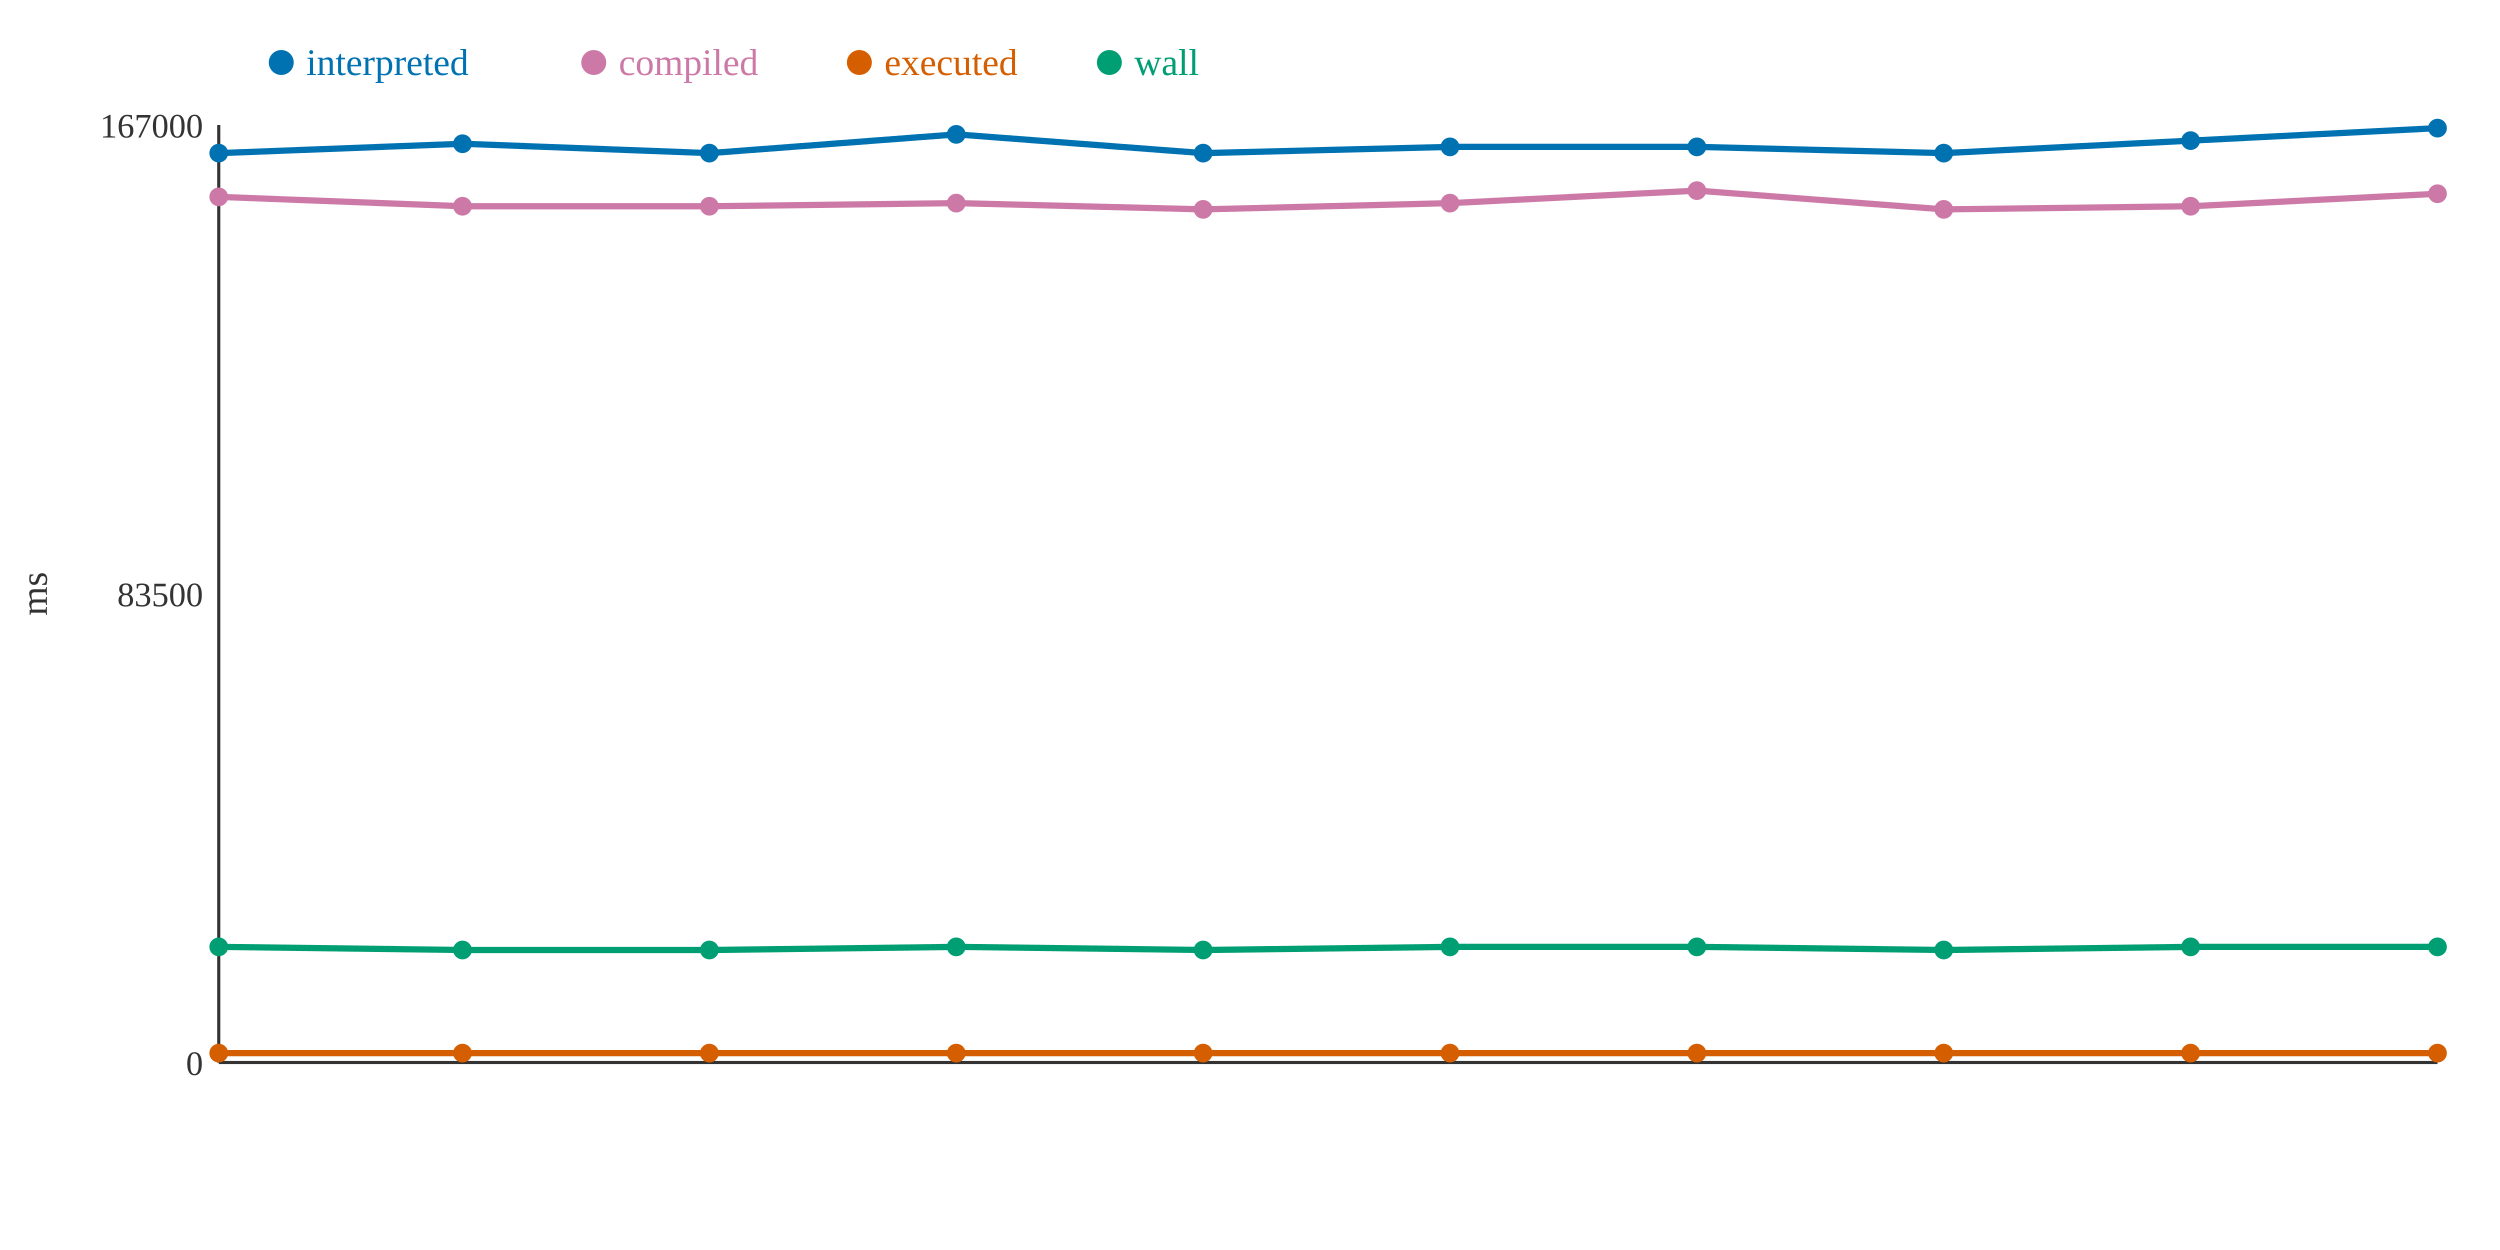
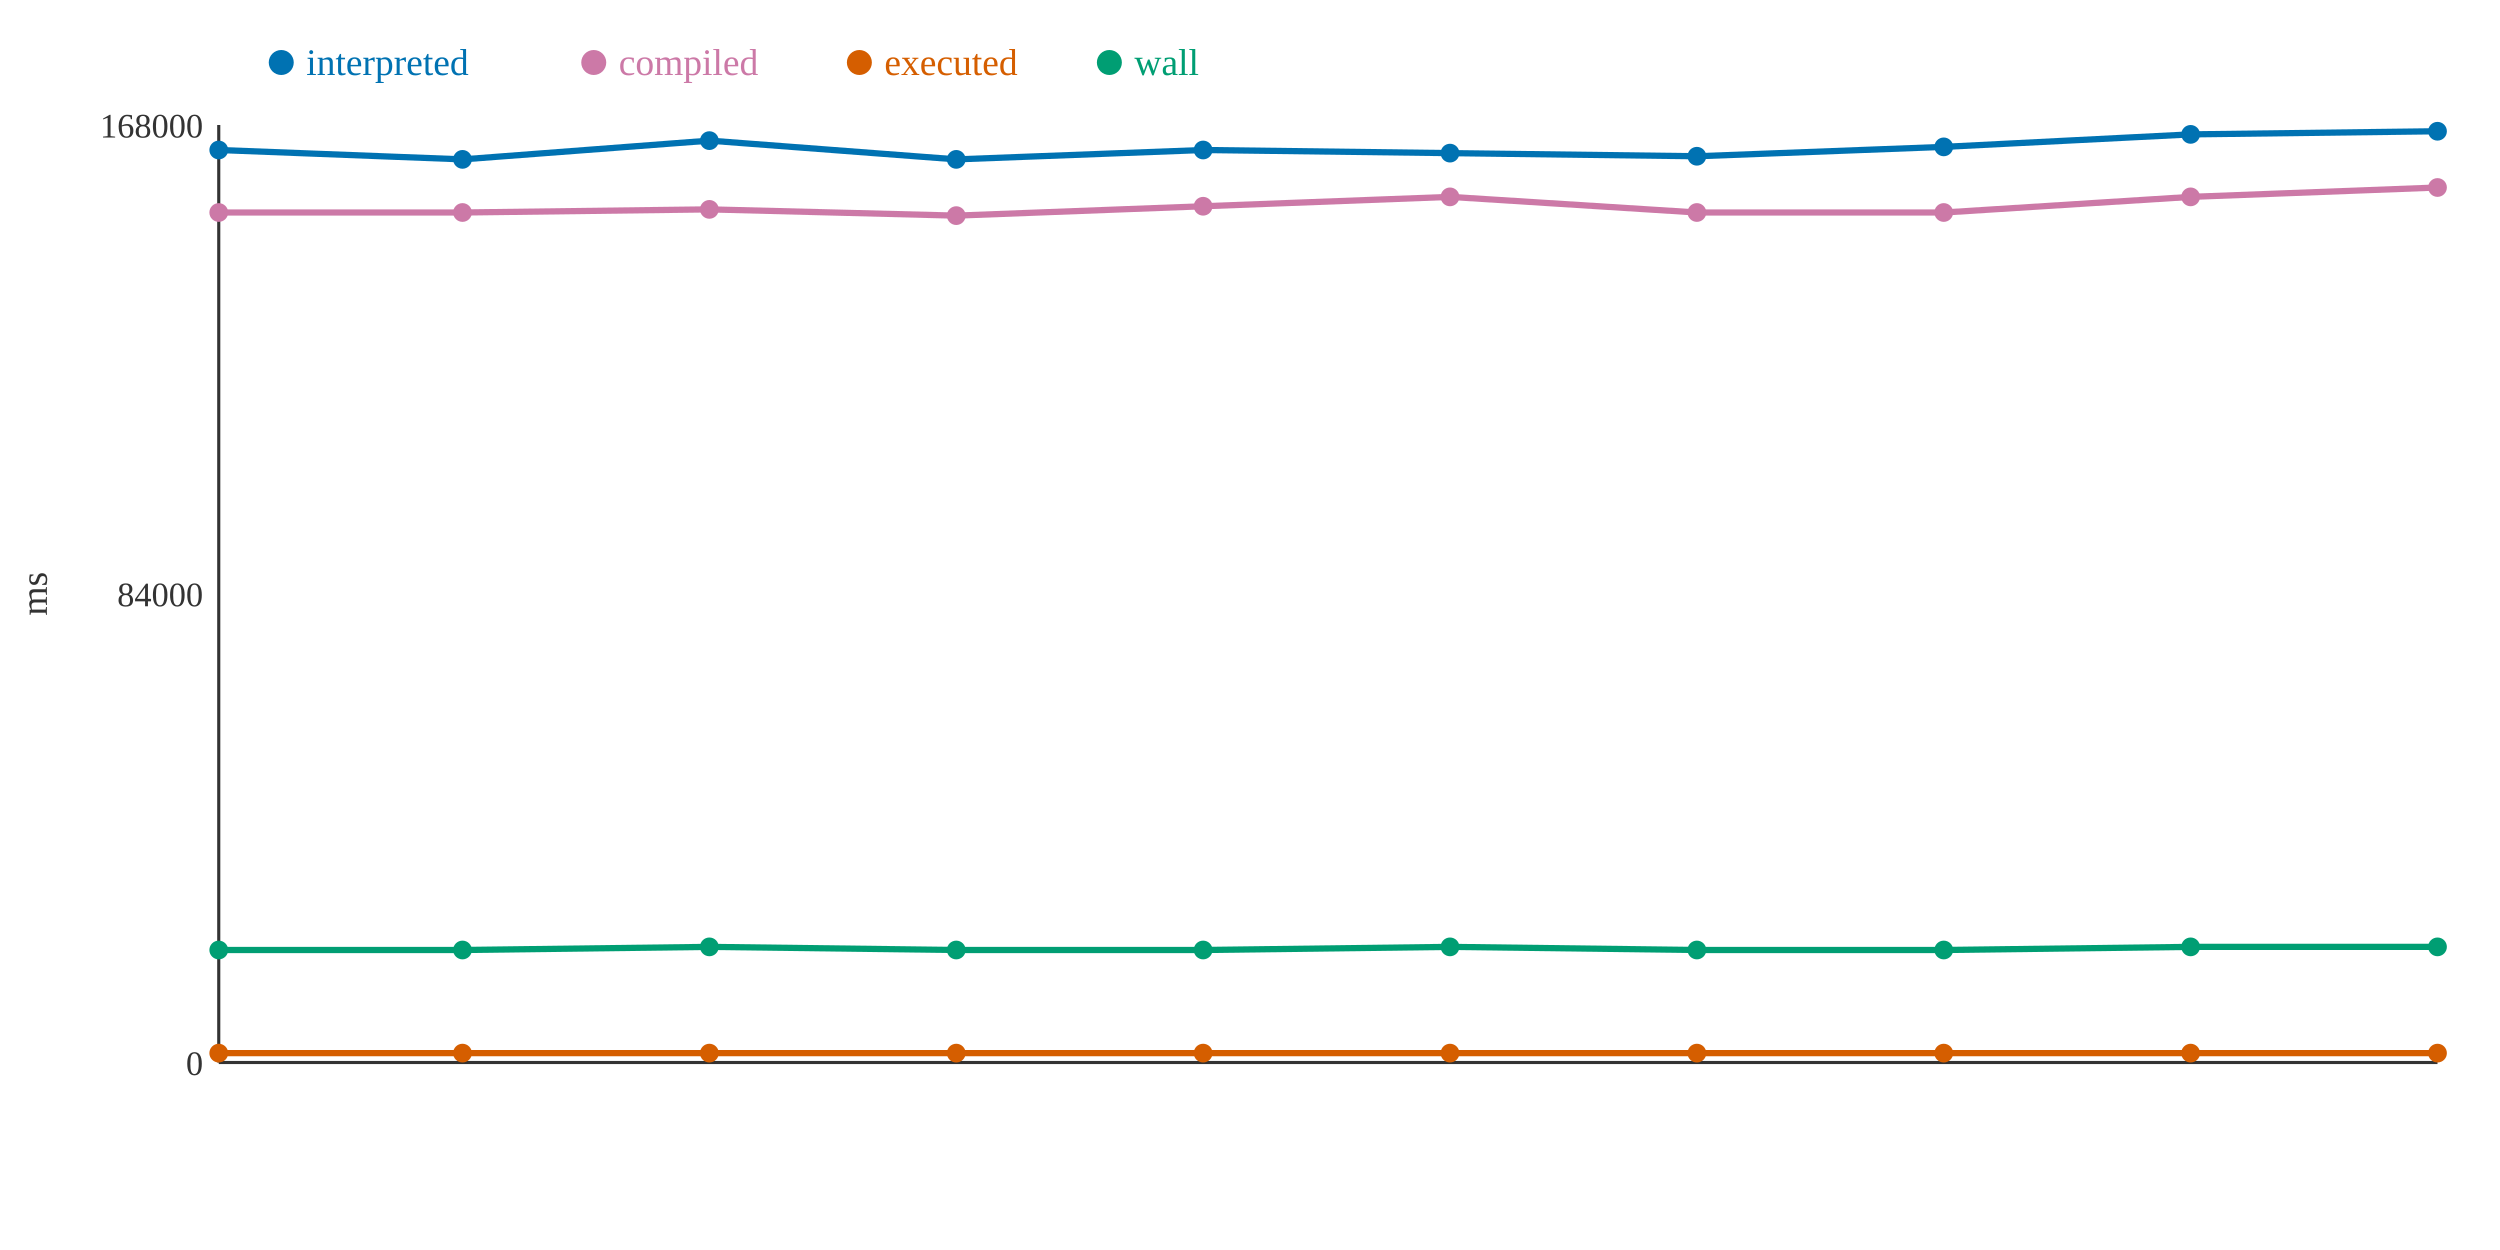
<svg xmlns="http://www.w3.org/2000/svg" width="800" height="400">
  <rect width="800" height="400" fill="white" />
  <line x1="70" y1="40" x2="70" y2="340" stroke="#333" stroke-width="1" />
  <line x1="70" y1="340" x2="780" y2="340" stroke="#333" stroke-width="1" />
  <text x="65" y="344" text-anchor="end" font-size="11" fill="#333">0</text>
-   <text x="65" y="194" text-anchor="end" font-size="11" fill="#333">83500</text>
-   <text x="65" y="44" text-anchor="end" font-size="11" fill="#333">167000</text>
+   <text x="65" y="194" text-anchor="end" font-size="11" fill="#333">84000</text>
+   <text x="65" y="44" text-anchor="end" font-size="11" fill="#333">168000</text>
  <text x="15" y="190" text-anchor="middle" font-size="12" fill="#333" transform="rotate(-90 15 190)">ms</text>
-   <polyline points="70,49 148,46 227,49 306,43 385,49 464,47 543,47 622,49 701,45 780,41" fill="none" stroke="#0072B2" stroke-width="2" />
-   <polyline points="70,63 148,66 227,66 306,65 385,67 464,65 543,61 622,67 701,66 780,62" fill="none" stroke="#CC79A7" stroke-width="2" />
+   <polyline points="70,48 148,51 227,45 306,51 385,48 464,49 543,50 622,47 701,43 780,42" fill="none" stroke="#0072B2" stroke-width="2" />
+   <polyline points="70,68 148,68 227,67 306,69 385,66 464,63 543,68 622,68 701,63 780,60" fill="none" stroke="#CC79A7" stroke-width="2" />
  <polyline points="70,337 148,337 227,337 306,337 385,337 464,337 543,337 622,337 701,337 780,337" fill="none" stroke="#D55E00" stroke-width="2" />
-   <polyline points="70,303 148,304 227,304 306,303 385,304 464,303 543,303 622,304 701,303 780,303" fill="none" stroke="#009E73" stroke-width="2" />
-   <circle cx="70" cy="49" r="3" fill="#0072B2" />
-   <circle cx="70" cy="63" r="3" fill="#CC79A7" />
+   <polyline points="70,304 148,304 227,303 306,304 385,304 464,303 543,304 622,304 701,303 780,303" fill="none" stroke="#009E73" stroke-width="2" />
+   <circle cx="70" cy="48" r="3" fill="#0072B2" />
+   <circle cx="70" cy="68" r="3" fill="#CC79A7" />
  <circle cx="70" cy="337" r="3" fill="#D55E00" />
-   <circle cx="70" cy="303" r="3" fill="#009E73" />
-   <circle cx="148" cy="46" r="3" fill="#0072B2" />
-   <circle cx="148" cy="66" r="3" fill="#CC79A7" />
+   <circle cx="70" cy="304" r="3" fill="#009E73" />
+   <circle cx="148" cy="51" r="3" fill="#0072B2" />
+   <circle cx="148" cy="68" r="3" fill="#CC79A7" />
  <circle cx="148" cy="337" r="3" fill="#D55E00" />
  <circle cx="148" cy="304" r="3" fill="#009E73" />
-   <circle cx="227" cy="49" r="3" fill="#0072B2" />
-   <circle cx="227" cy="66" r="3" fill="#CC79A7" />
+   <circle cx="227" cy="45" r="3" fill="#0072B2" />
+   <circle cx="227" cy="67" r="3" fill="#CC79A7" />
  <circle cx="227" cy="337" r="3" fill="#D55E00" />
-   <circle cx="227" cy="304" r="3" fill="#009E73" />
-   <circle cx="306" cy="43" r="3" fill="#0072B2" />
-   <circle cx="306" cy="65" r="3" fill="#CC79A7" />
+   <circle cx="227" cy="303" r="3" fill="#009E73" />
+   <circle cx="306" cy="51" r="3" fill="#0072B2" />
+   <circle cx="306" cy="69" r="3" fill="#CC79A7" />
  <circle cx="306" cy="337" r="3" fill="#D55E00" />
-   <circle cx="306" cy="303" r="3" fill="#009E73" />
-   <circle cx="385" cy="49" r="3" fill="#0072B2" />
-   <circle cx="385" cy="67" r="3" fill="#CC79A7" />
+   <circle cx="306" cy="304" r="3" fill="#009E73" />
+   <circle cx="385" cy="48" r="3" fill="#0072B2" />
+   <circle cx="385" cy="66" r="3" fill="#CC79A7" />
  <circle cx="385" cy="337" r="3" fill="#D55E00" />
  <circle cx="385" cy="304" r="3" fill="#009E73" />
-   <circle cx="464" cy="47" r="3" fill="#0072B2" />
-   <circle cx="464" cy="65" r="3" fill="#CC79A7" />
+   <circle cx="464" cy="49" r="3" fill="#0072B2" />
+   <circle cx="464" cy="63" r="3" fill="#CC79A7" />
  <circle cx="464" cy="337" r="3" fill="#D55E00" />
  <circle cx="464" cy="303" r="3" fill="#009E73" />
-   <circle cx="543" cy="47" r="3" fill="#0072B2" />
-   <circle cx="543" cy="61" r="3" fill="#CC79A7" />
+   <circle cx="543" cy="50" r="3" fill="#0072B2" />
+   <circle cx="543" cy="68" r="3" fill="#CC79A7" />
  <circle cx="543" cy="337" r="3" fill="#D55E00" />
-   <circle cx="543" cy="303" r="3" fill="#009E73" />
-   <circle cx="622" cy="49" r="3" fill="#0072B2" />
-   <circle cx="622" cy="67" r="3" fill="#CC79A7" />
+   <circle cx="543" cy="304" r="3" fill="#009E73" />
+   <circle cx="622" cy="47" r="3" fill="#0072B2" />
+   <circle cx="622" cy="68" r="3" fill="#CC79A7" />
  <circle cx="622" cy="337" r="3" fill="#D55E00" />
  <circle cx="622" cy="304" r="3" fill="#009E73" />
-   <circle cx="701" cy="45" r="3" fill="#0072B2" />
-   <circle cx="701" cy="66" r="3" fill="#CC79A7" />
+   <circle cx="701" cy="43" r="3" fill="#0072B2" />
+   <circle cx="701" cy="63" r="3" fill="#CC79A7" />
  <circle cx="701" cy="337" r="3" fill="#D55E00" />
  <circle cx="701" cy="303" r="3" fill="#009E73" />
-   <circle cx="780" cy="41" r="3" fill="#0072B2" />
-   <circle cx="780" cy="62" r="3" fill="#CC79A7" />
+   <circle cx="780" cy="42" r="3" fill="#0072B2" />
+   <circle cx="780" cy="60" r="3" fill="#CC79A7" />
  <circle cx="780" cy="337" r="3" fill="#D55E00" />
  <circle cx="780" cy="303" r="3" fill="#009E73" />
  <circle cx="90" cy="20" r="4" fill="#0072B2" />
  <text x="98" y="24" text-anchor="start" font-size="12" fill="#0072B2">interpreted</text>
  <circle cx="190" cy="20" r="4" fill="#CC79A7" />
  <text x="198" y="24" text-anchor="start" font-size="12" fill="#CC79A7">compiled</text>
  <circle cx="275" cy="20" r="4" fill="#D55E00" />
  <text x="283" y="24" text-anchor="start" font-size="12" fill="#D55E00">executed</text>
  <circle cx="355" cy="20" r="4" fill="#009E73" />
  <text x="363" y="24" text-anchor="start" font-size="12" fill="#009E73">wall</text>
</svg>
